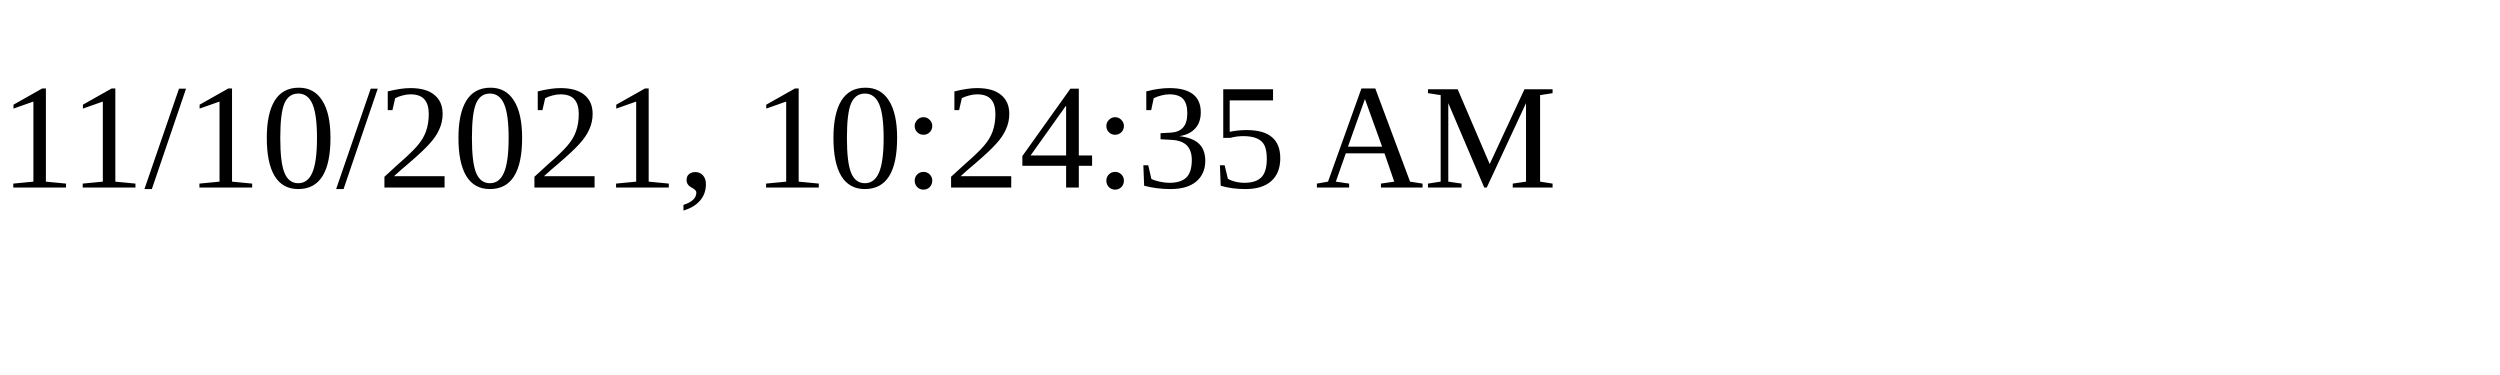
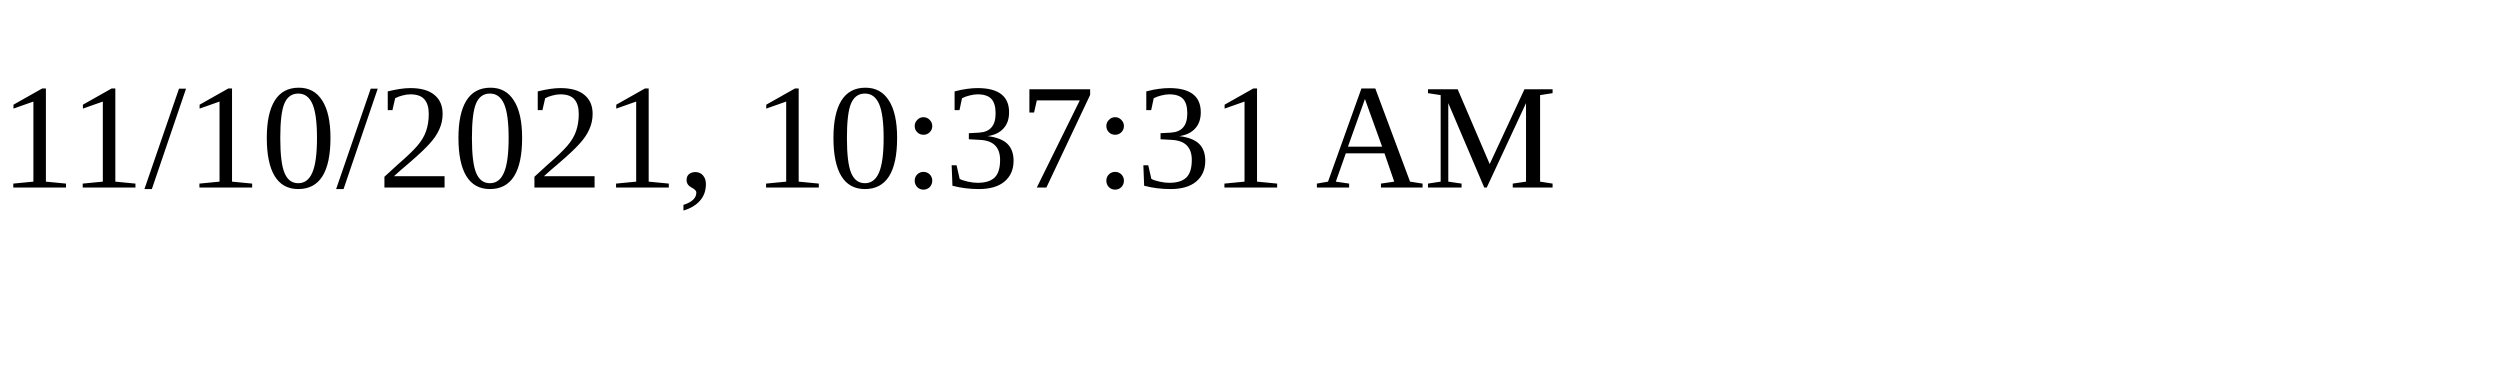
<svg xmlns="http://www.w3.org/2000/svg" height="30" width="200">
-   <text x="0" y="15">11/10/2021, 10:24:35 AM</text>
+   <text x="0" y="15">11/10/2021, 10:37:31 AM</text>
</svg>
